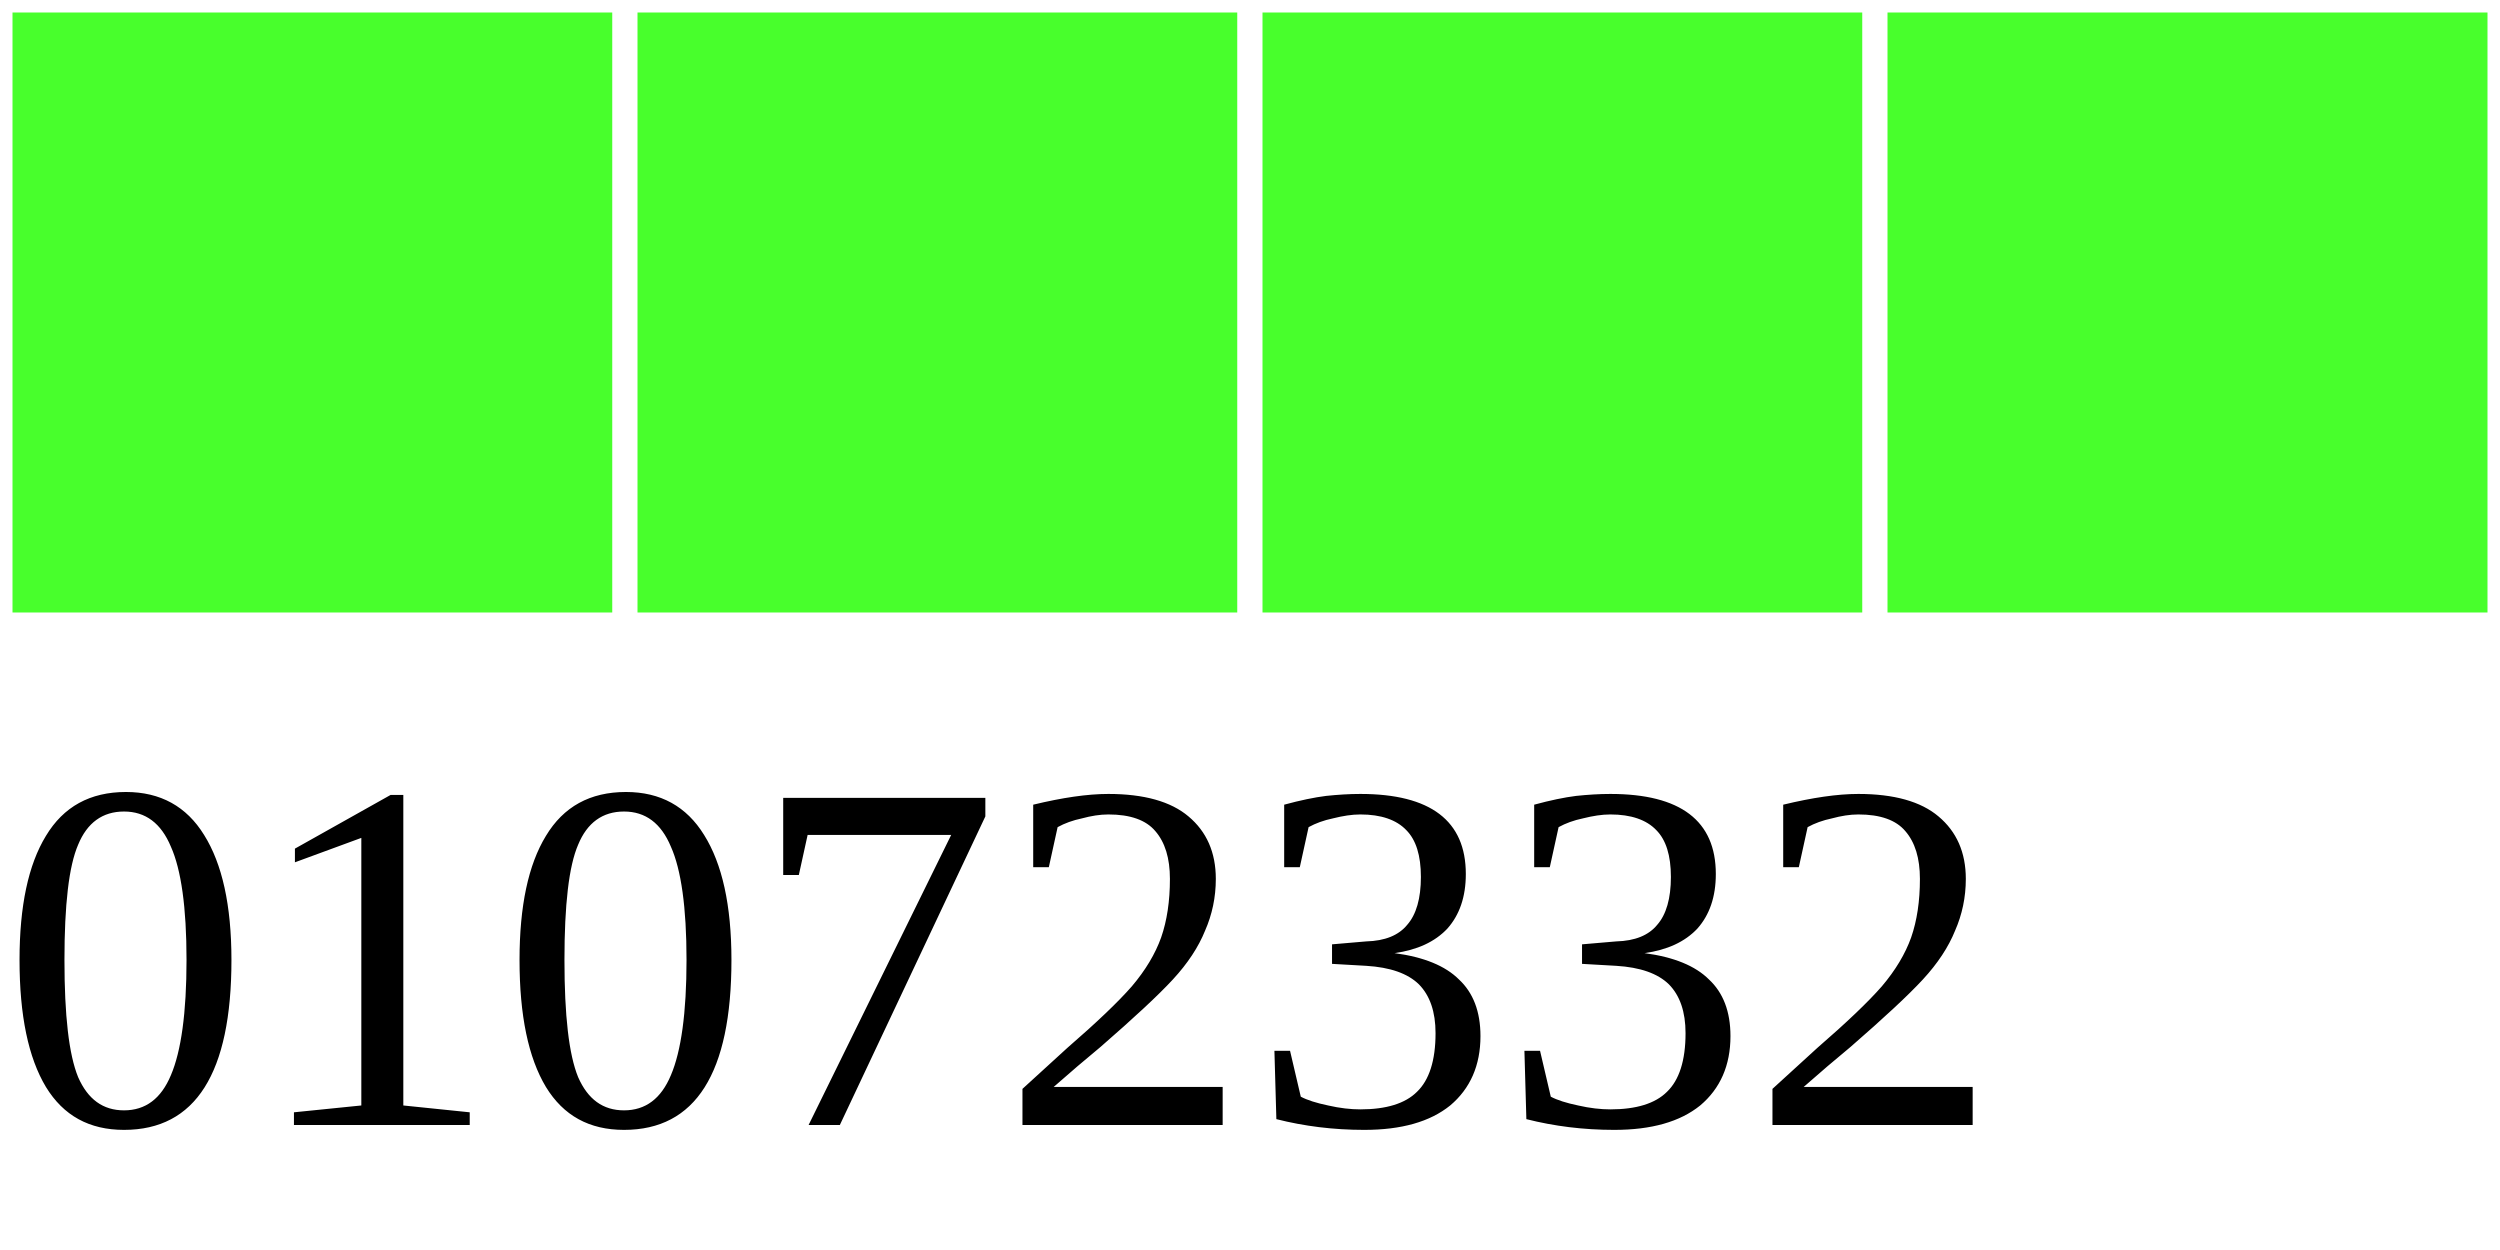
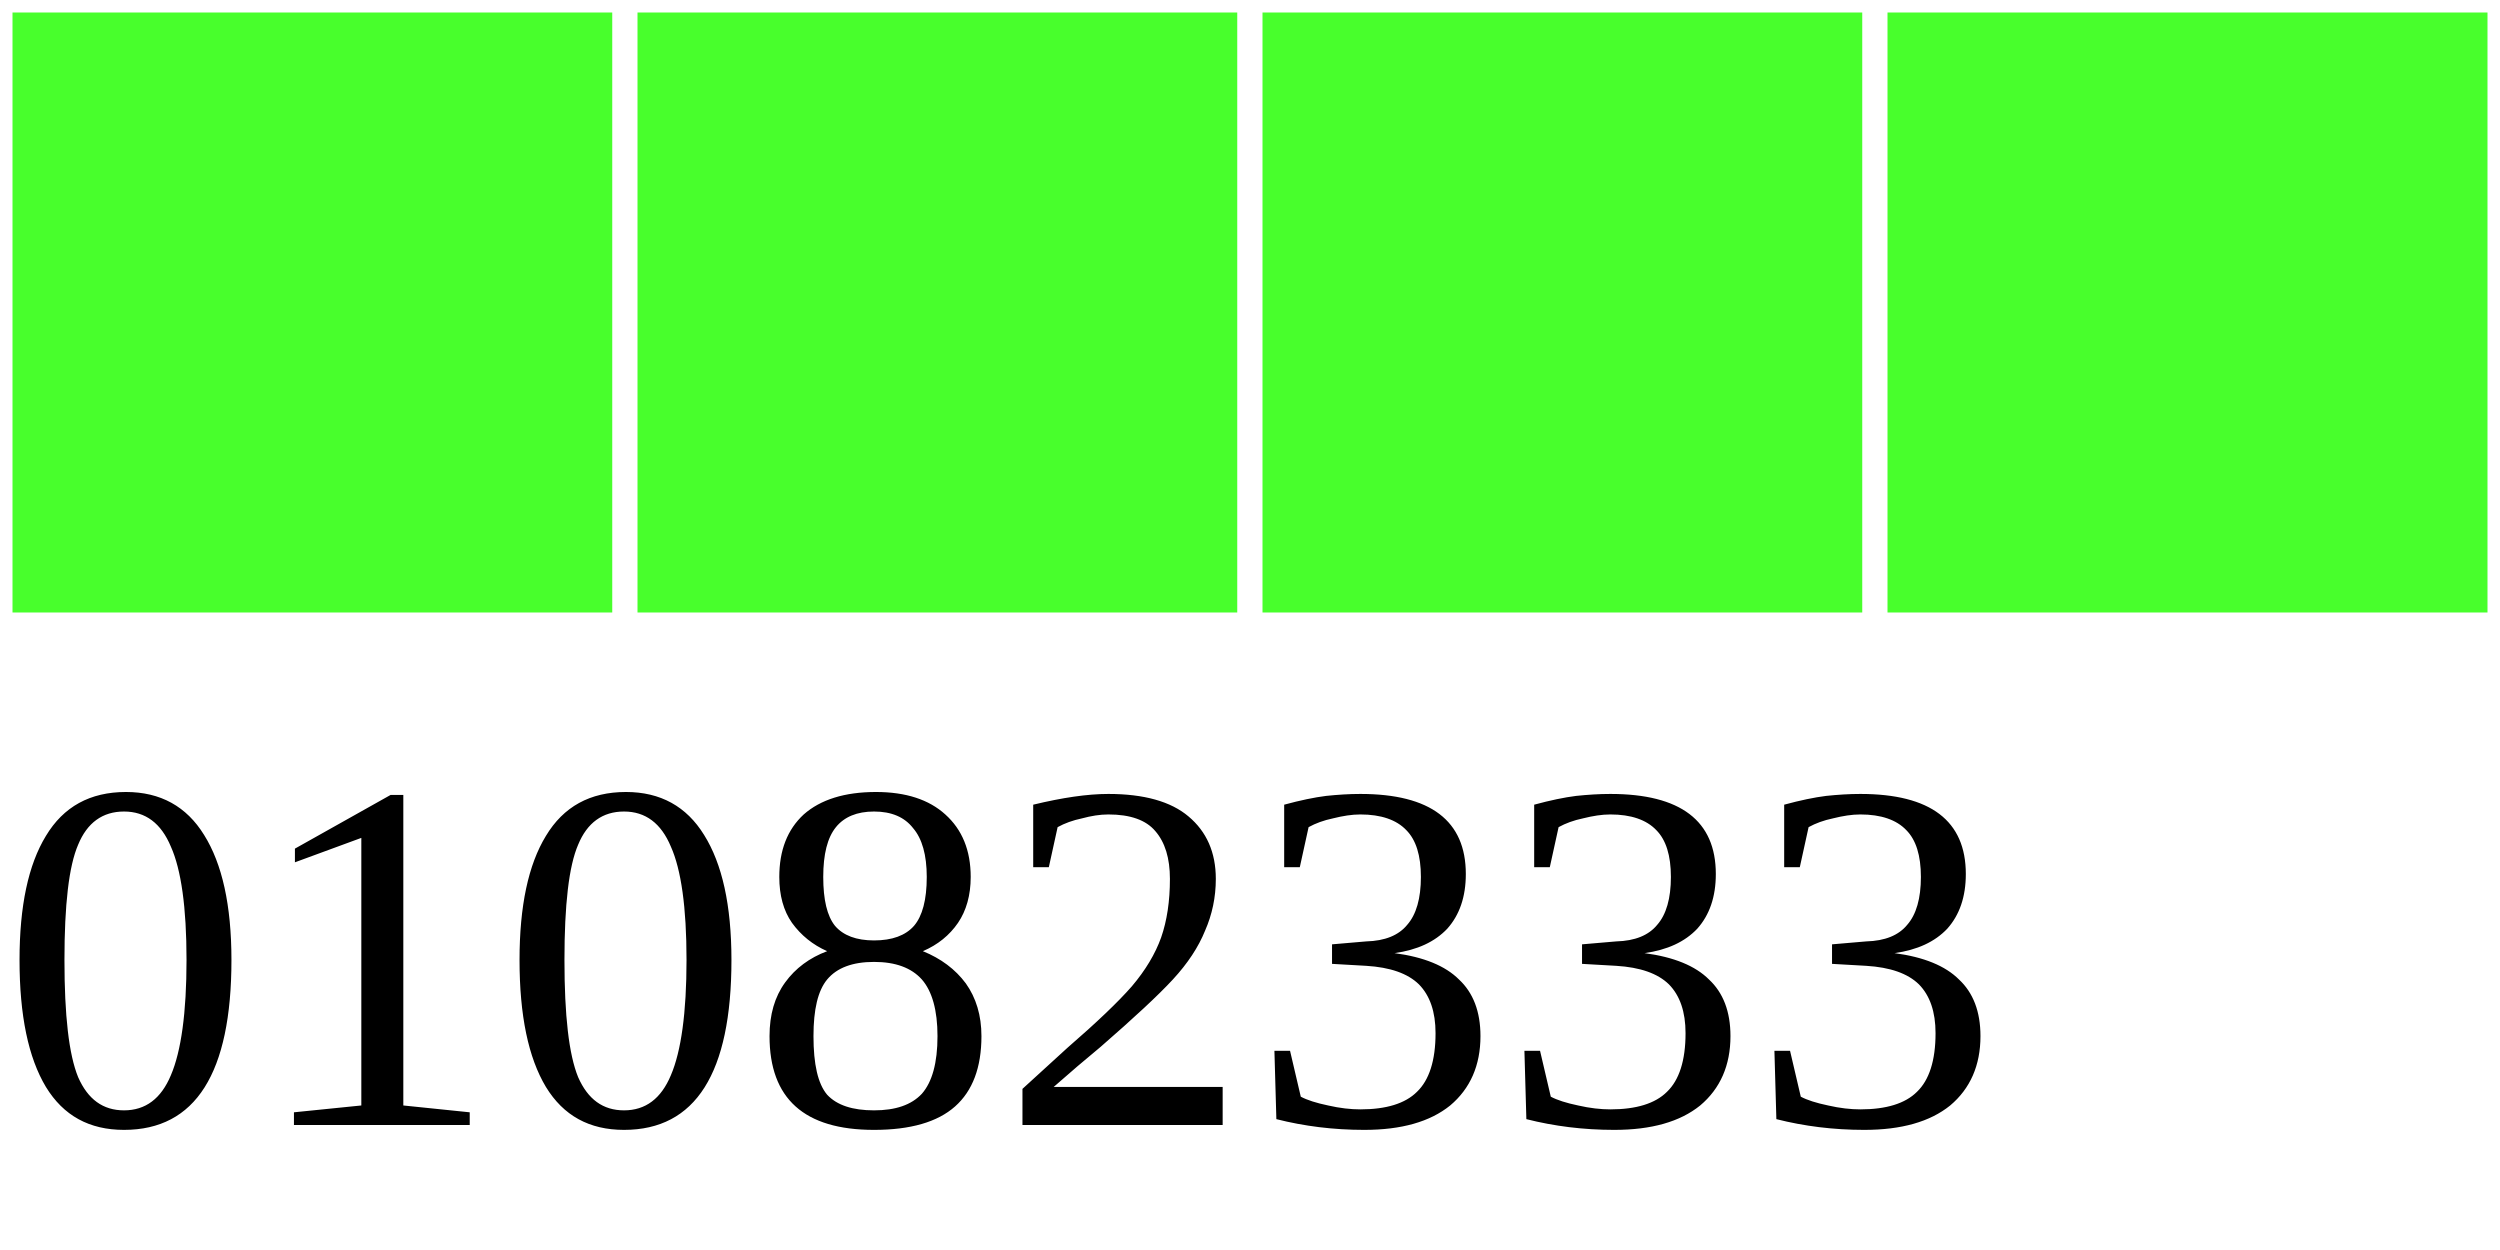
<svg xmlns="http://www.w3.org/2000/svg" width="40" height="20">
  <g>
    <rect width="10" height="10" style="fill:#48FF2C;stroke-width:0.4;stroke:rgb(255,255,255)" x="0" />
    <rect width="10" height="10" style="fill:#48FF2C;stroke-width:0.4;stroke:rgb(255,255,255)" x="10" />
    <rect width="10" height="10" style="fill:#48FF2C;stroke-width:0.4;stroke:rgb(255,255,255)" x="20" />
    <rect width="10" height="10" style="fill:#48FF2C;stroke-width:0.4;stroke:rgb(255,255,255)" x="30" />
-     <text x="0" y="18" fill="black" font-size="8">01072332</text>
+     <text x="0" y="18" fill="black" font-size="8">01082333</text>
  </g>
</svg>
